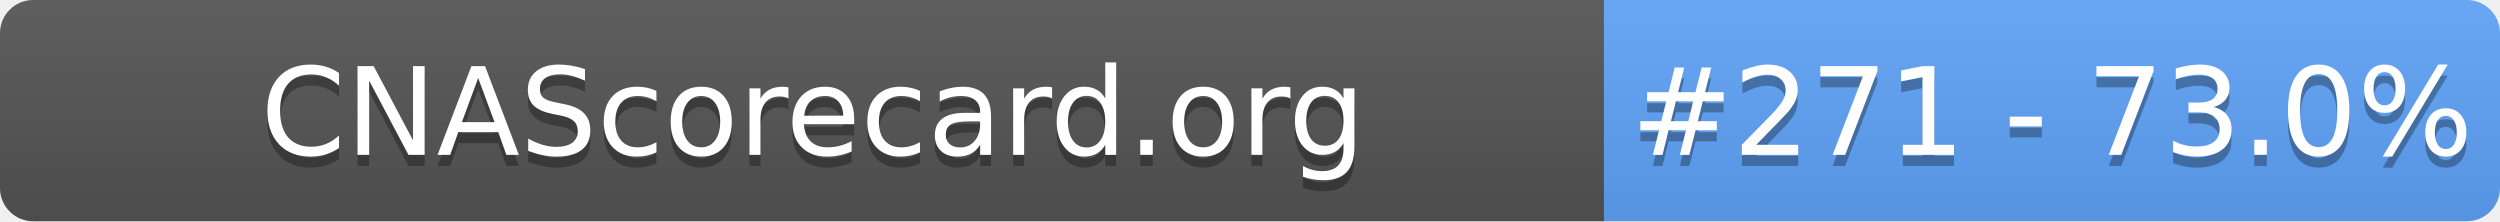
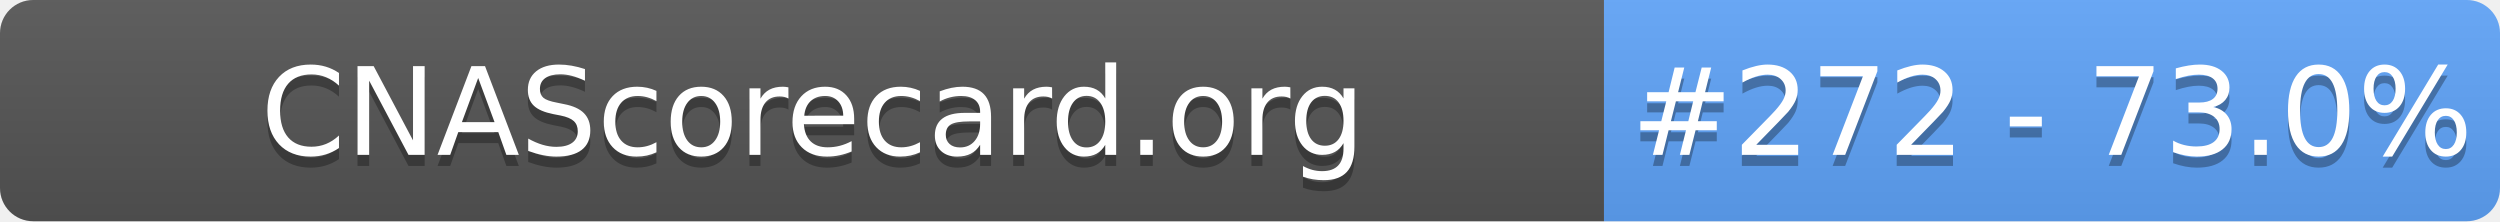
- <svg xmlns="http://www.w3.org/2000/svg" width="226" height="20" role="img" aria-label="CNAScorecard.org: #271 - 73.0%">
+ <svg xmlns="http://www.w3.org/2000/svg" width="226" height="20" role="img" aria-label="CNAScorecard.org: #272 - 73.0%">
  <linearGradient id="s" x2="0" y2="100%">
    <stop offset="0" stop-color="#bbb" stop-opacity=".1" />
    <stop offset="1" stop-opacity=".1" />
  </linearGradient>
  <clipPath id="r">
    <rect width="226" height="20" rx="3" fill="#fff" />
  </clipPath>
  <g clip-path="url(#r)">
    <rect width="145" height="20" fill="#555" />
    <rect x="145" width="81" height="20" fill="#60A5FA" />
    <rect width="226" height="20" fill="url(#s)" />
  </g>
  <g fill="#fff" text-anchor="middle" font-family="Verdana,Geneva,DejaVu Sans,sans-serif" text-rendering="geometricPrecision" font-size="110">
    <text aria-hidden="true" x="735" y="150" fill="#010101" fill-opacity=".3" transform="scale(.1)" textLength="1350">CNAScorecard.org</text>
    <text x="735" y="140" transform="scale(.1)" fill="#fff" textLength="1350">CNAScorecard.org</text>
-     <text aria-hidden="true" x="1855" y="150" fill="#010101" fill-opacity=".3" transform="scale(.1)" textLength="660">#271 - 73.0%</text>
-     <text x="1855" y="140" transform="scale(.1)" fill="#fff" textLength="660">#271 - 73.0%</text>
+     <text aria-hidden="true" x="1855" y="150" fill="#010101" fill-opacity=".3" transform="scale(.1)" textLength="660">#272 - 73.0%</text>
+     <text x="1855" y="140" transform="scale(.1)" fill="#fff" textLength="660">#272 - 73.0%</text>
  </g>
</svg>
